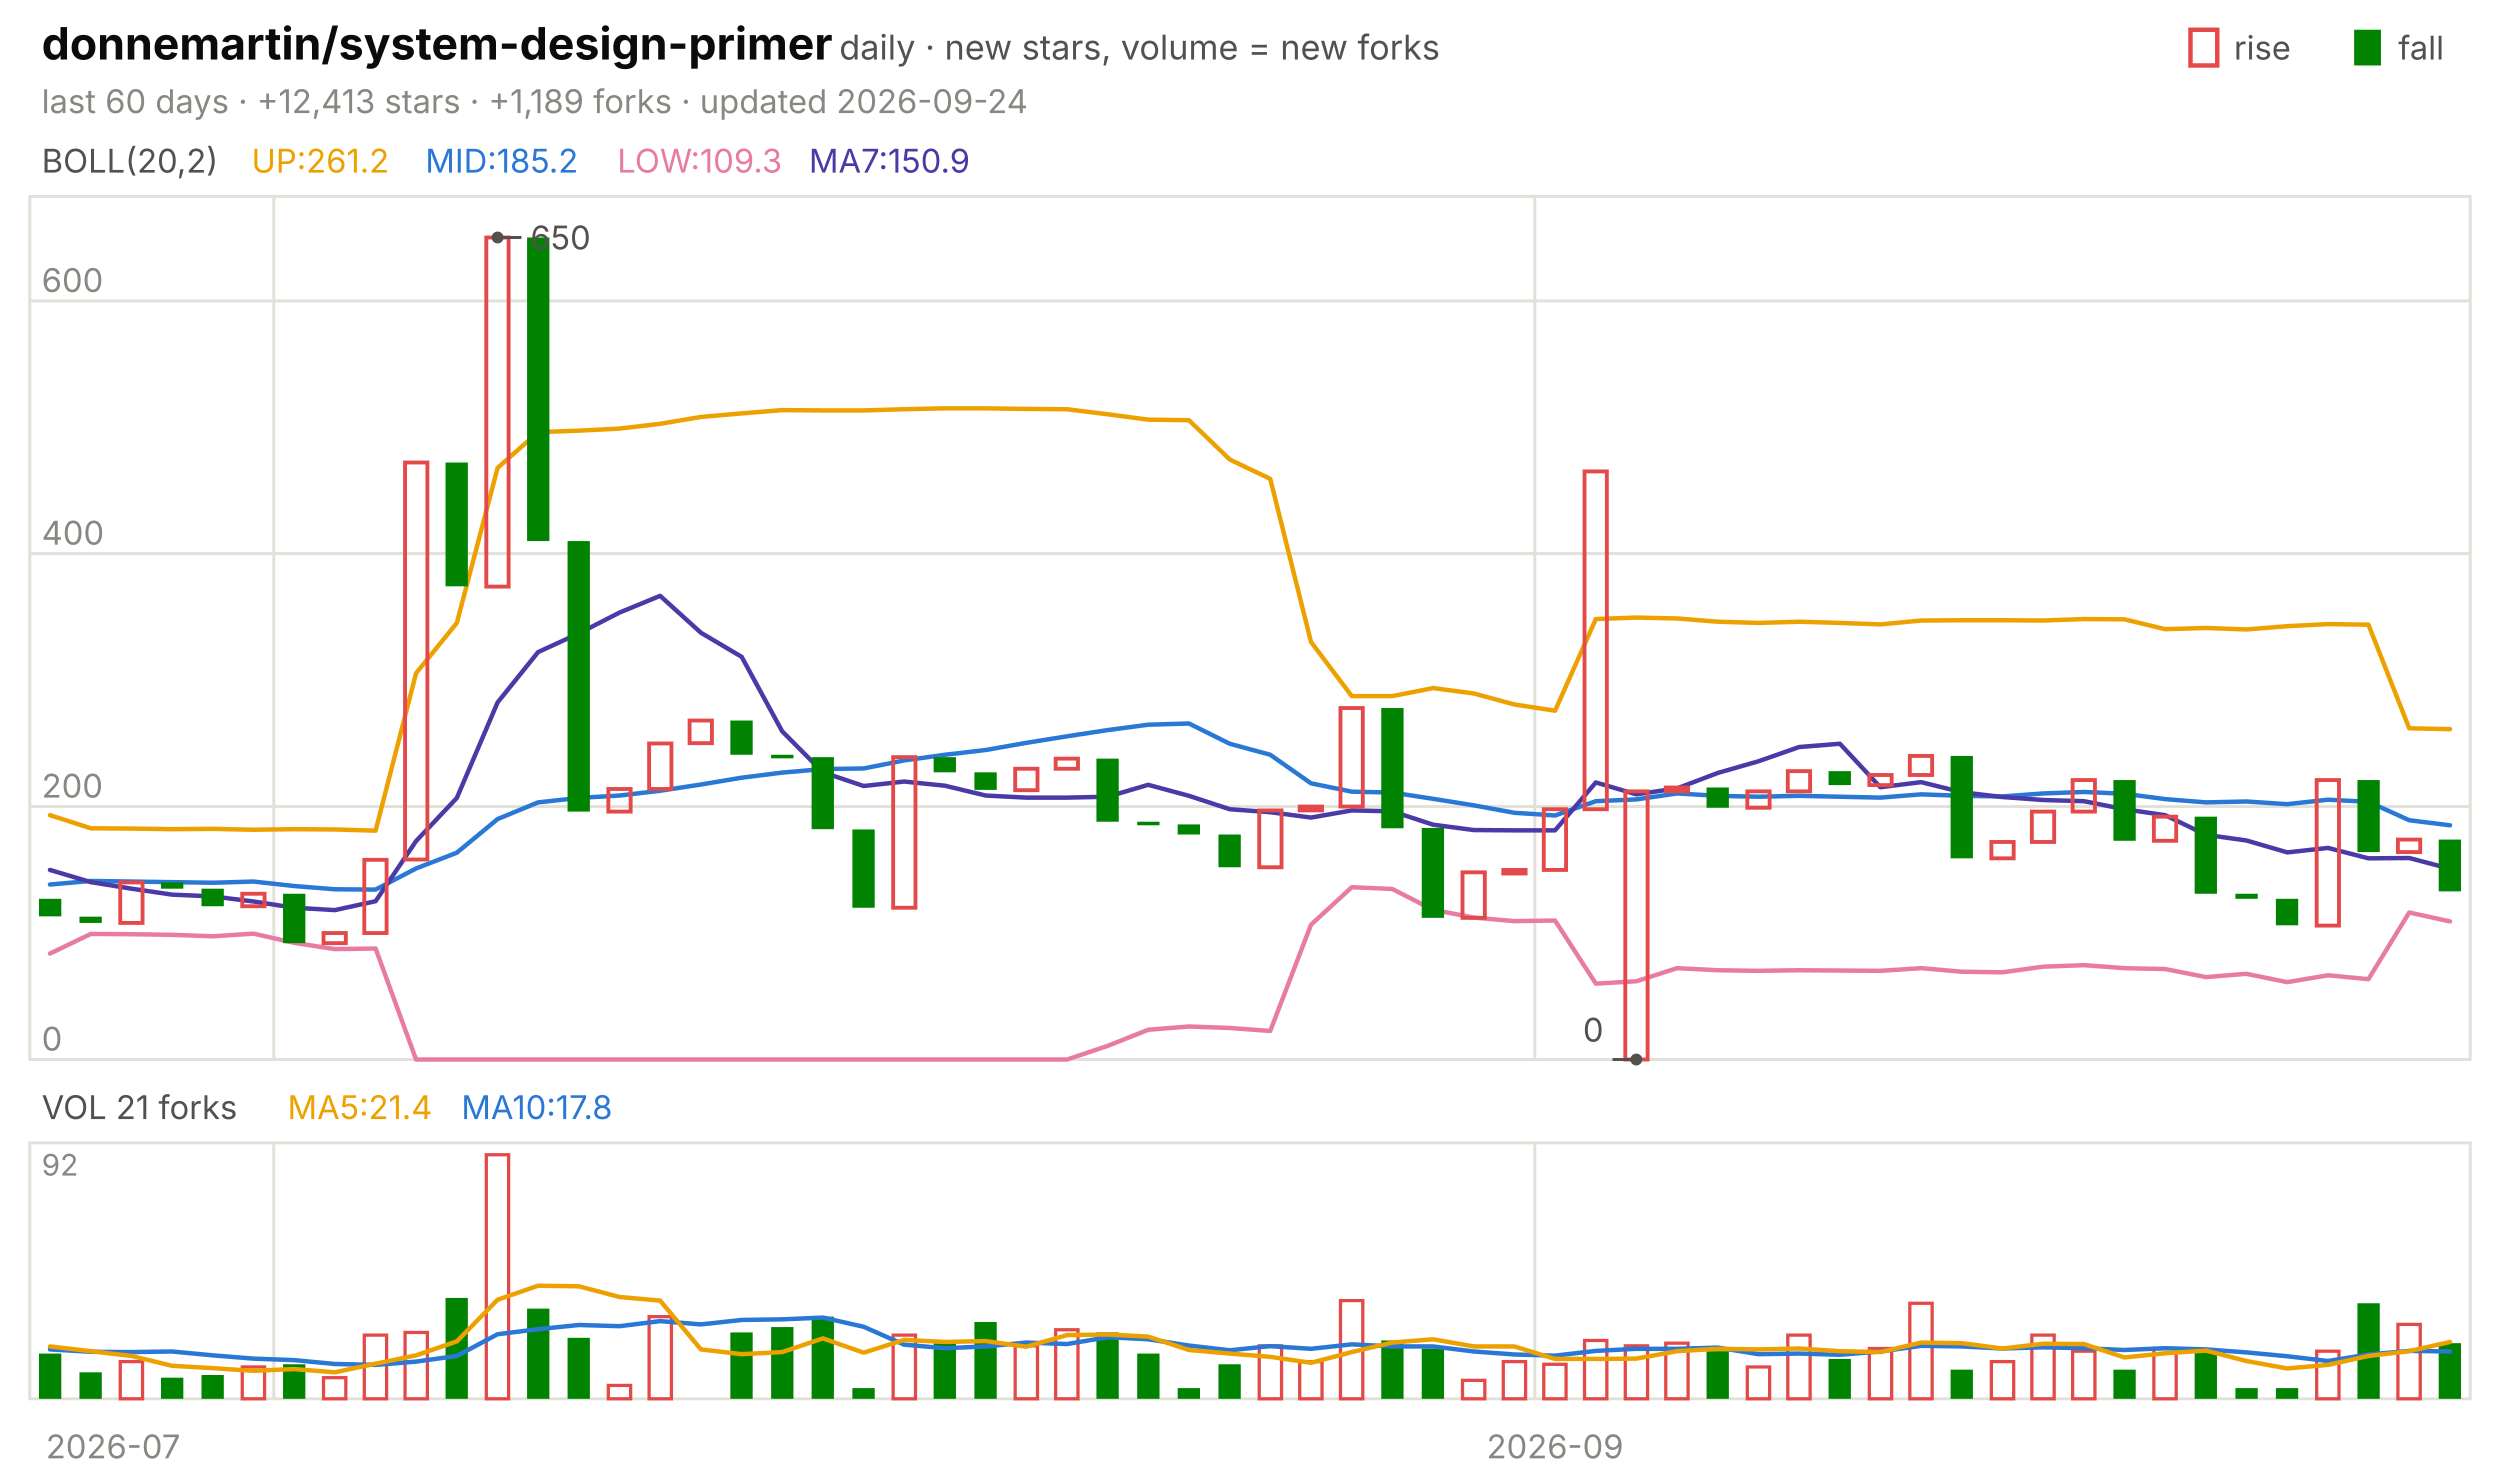
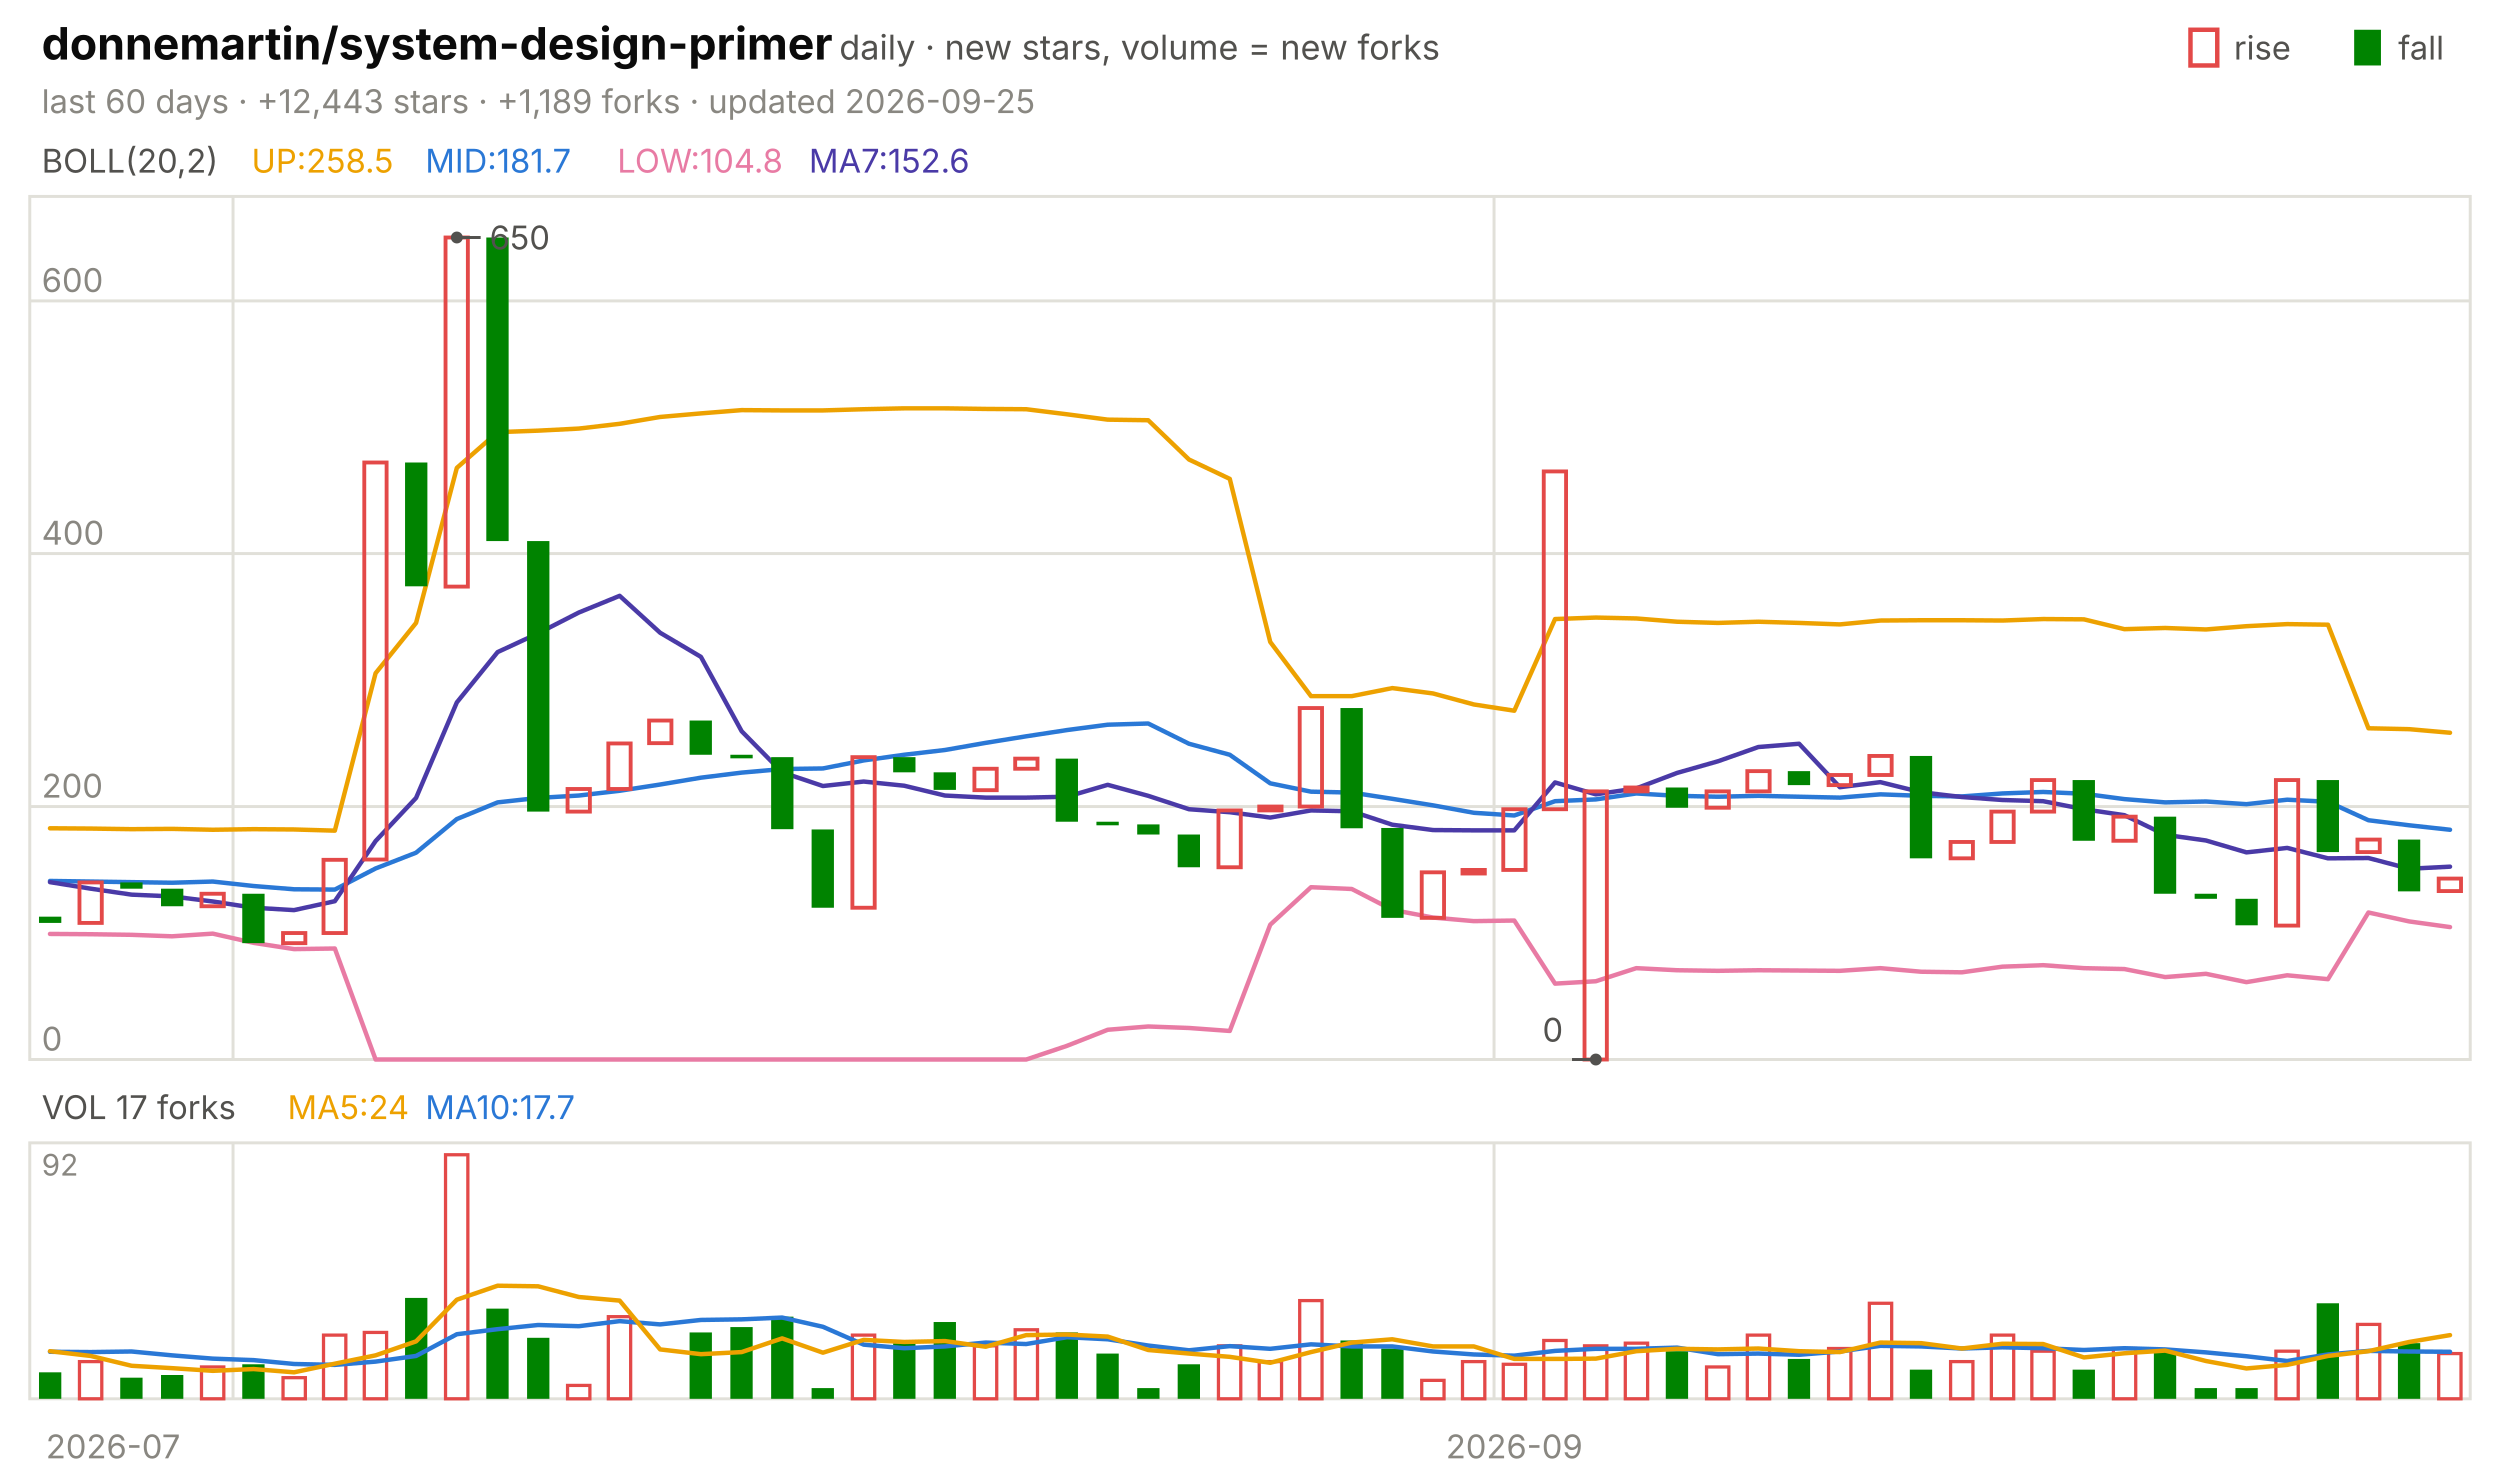
<svg xmlns="http://www.w3.org/2000/svg" viewBox="0 0 840 496" width="840" height="496" font-family="-apple-system,'Segoe UI',system-ui,sans-serif" role="img" aria-label="donnemartin/system-design-primer candlestick chart">
  <text x="14.0" y="20.0" font-size="15" fill="#0b0b0b" font-weight="650">donnemartin/system-design-primer</text>
  <text x="282.0" y="20.0" font-size="11.5" fill="#52514e">daily · new stars, volume = new forks</text>
  <text x="805.8" y="20.0" font-size="11.0" fill="#52514e">fall</text>
  <rect x="791" y="10" width="9" height="12" fill="#008300" />
  <text x="750.6" y="20.0" font-size="11.0" fill="#52514e">rise</text>
  <rect x="736" y="10" width="9" height="12" fill="none" stroke="#e34948" stroke-width="1.5" />
-   <text x="14.0" y="38.0" font-size="11.0" fill="#898781">last 60 days · +12,413 stars · +1,189 forks · updated 2026-09-24</text>
+   <text x="14.0" y="38.0" font-size="11.0" fill="#898781">last 60 days · +12,443 stars · +1,189 forks · updated 2026-09-25</text>
  <rect x="10" y="66" width="820" height="290" fill="none" stroke="#e1e0d9" />
  <rect x="10" y="384" width="820" height="86" fill="none" stroke="#e1e0d9" />
  <text x="38.0" y="490.0" font-size="11.0" fill="#898781" text-anchor="middle">2026-07</text>
-   <line x1="92.0" y1="66.0" x2="92.0" y2="356.0" stroke="#e1e0d9" stroke-width="1.0" />
-   <line x1="92.0" y1="384.0" x2="92.0" y2="470.0" stroke="#e1e0d9" stroke-width="1.0" />
-   <line x1="515.7" y1="66.0" x2="515.7" y2="356.0" stroke="#e1e0d9" stroke-width="1.0" />
-   <line x1="515.7" y1="384.0" x2="515.7" y2="470.0" stroke="#e1e0d9" stroke-width="1.0" />
-   <text x="522.5" y="490.0" font-size="11.0" fill="#898781" text-anchor="middle">2026-09</text>
+   <line x1="78.3" y1="66.0" x2="78.3" y2="356.0" stroke="#e1e0d9" stroke-width="1.0" />
+   <line x1="78.3" y1="384.0" x2="78.3" y2="470.0" stroke="#e1e0d9" stroke-width="1.0" />
+   <line x1="502.0" y1="66.0" x2="502.0" y2="356.0" stroke="#e1e0d9" stroke-width="1.0" />
+   <line x1="502.0" y1="384.0" x2="502.0" y2="470.0" stroke="#e1e0d9" stroke-width="1.0" />
+   <text x="508.8" y="490.0" font-size="11.0" fill="#898781" text-anchor="middle">2026-09</text>
  <text x="14.0" y="58.0" font-size="11.0" fill="#52514e">BOLL(20,2)</text>
-   <text x="84.5" y="58.0" font-size="11.0" fill="#eda100">UP:261.2</text>
-   <text x="142.9" y="58.0" font-size="11.0" fill="#2a78d6">MID:185.2</text>
-   <text x="207.4" y="58.0" font-size="11.0" fill="#e87ba4">LOW:109.3</text>
-   <text x="271.8" y="58.0" font-size="11.0" fill="#4a3aa7">MA7:150.9</text>
+   <text x="84.5" y="58.0" font-size="11.0" fill="#eda100">UP:258.5</text>
+   <text x="142.9" y="58.0" font-size="11.0" fill="#2a78d6">MID:181.7</text>
+   <text x="207.4" y="58.0" font-size="11.0" fill="#e87ba4">LOW:104.8</text>
+   <text x="271.8" y="58.0" font-size="11.0" fill="#4a3aa7">MA7:152.6</text>
  <line x1="10.0" y1="356.0" x2="830.0" y2="356.0" stroke="#e1e0d9" stroke-width="1.0" />
  <text x="14.0" y="353.0" font-size="11.0" fill="#898781">0</text>
  <line x1="10.0" y1="271.0" x2="830.0" y2="271.0" stroke="#e1e0d9" stroke-width="1.0" />
  <text x="14.0" y="268.0" font-size="11.0" fill="#898781">200</text>
  <line x1="10.0" y1="186.0" x2="830.0" y2="186.0" stroke="#e1e0d9" stroke-width="1.0" />
  <text x="14.0" y="183.0" font-size="11.0" fill="#898781">400</text>
  <line x1="10.0" y1="101.1" x2="830.0" y2="101.1" stroke="#e1e0d9" stroke-width="1.0" />
  <text x="14.0" y="98.1" font-size="11.0" fill="#898781">600</text>
-   <polyline points="16.8,273.9 30.5,278.3 44.2,278.4 57.8,278.6 71.5,278.5 85.2,278.8 98.8,278.6 112.5,278.7 126.2,279.1 139.8,226.2 153.5,209.3 167.2,157.2 180.8,145.2 194.5,144.7 208.2,144.0 221.8,142.4 235.5,140.1 249.2,138.9 262.8,137.8 276.5,137.9 290.2,137.9 303.8,137.5 317.5,137.2 331.2,137.2 344.8,137.4 358.5,137.5 372.2,139.2 385.8,141.0 399.5,141.2 413.2,154.4 426.8,160.9 440.5,215.7 454.2,233.9 467.8,233.9 481.5,231.2 495.2,233.0 508.8,236.7 522.5,238.8 536.2,208.0 549.8,207.5 563.5,207.8 577.2,208.9 590.8,209.3 604.5,208.9 618.2,209.3 631.8,209.8 645.5,208.5 659.2,208.4 672.8,208.4 686.5,208.5 700.2,208.0 713.8,208.1 727.5,211.4 741.2,211.0 754.8,211.5 768.5,210.4 782.2,209.7 795.8,209.9 809.5,244.7 823.2,245.0" fill="none" stroke="#eda100" stroke-width="1.5" stroke-linejoin="round" stroke-linecap="round" />
-   <polyline points="16.8,297.2 30.5,296.0 44.2,296.2 57.8,296.4 71.5,296.6 85.2,296.2 98.8,297.7 112.5,298.8 126.2,298.9 139.8,291.8 153.5,286.5 167.2,275.2 180.8,269.6 194.5,268.1 208.2,267.3 221.8,265.7 235.5,263.6 249.2,261.3 262.8,259.6 276.5,258.4 290.2,258.2 303.8,255.5 317.5,253.6 331.2,252.0 344.8,249.6 358.5,247.4 372.2,245.3 385.8,243.5 399.5,243.1 413.2,249.9 426.8,253.6 440.5,263.2 454.2,266.0 467.8,266.3 481.5,268.4 495.2,270.6 508.8,273.1 522.5,274.0 536.2,269.2 549.8,268.6 563.5,266.6 577.2,267.4 590.8,267.7 604.5,267.4 618.2,267.7 631.8,268.0 645.5,266.9 659.2,267.4 672.8,267.6 686.5,266.6 700.2,266.1 713.8,266.7 727.5,268.5 741.2,269.6 754.8,269.3 768.5,270.2 782.2,268.7 795.8,269.4 809.5,275.6 823.2,277.3" fill="none" stroke="#2a78d6" stroke-width="1.5" stroke-linejoin="round" stroke-linecap="round" />
-   <polyline points="16.8,320.4 30.5,313.8 44.2,313.9 57.8,314.1 71.5,314.6 85.2,313.7 98.8,316.8 112.5,318.9 126.2,318.7 139.8,356.0 153.5,356.0 167.2,356.0 180.8,356.0 194.5,356.0 208.2,356.0 221.8,356.0 235.5,356.0 249.2,356.0 262.8,356.0 276.5,356.0 290.2,356.0 303.8,356.0 317.5,356.0 331.2,356.0 344.8,356.0 358.5,356.0 372.2,351.4 385.8,346.0 399.5,344.9 413.2,345.4 426.8,346.4 440.5,310.7 454.2,298.1 467.8,298.7 481.5,305.7 495.2,308.3 508.8,309.5 522.5,309.3 536.2,330.5 549.8,329.7 563.5,325.3 577.2,326.0 590.8,326.2 604.5,326.0 618.2,326.1 631.8,326.2 645.5,325.3 659.2,326.5 672.8,326.7 686.5,324.8 700.2,324.3 713.8,325.3 727.5,325.6 741.2,328.3 754.8,327.2 768.5,330.0 782.2,327.7 795.8,329.0 809.5,306.6 823.2,309.6" fill="none" stroke="#e87ba4" stroke-width="1.5" stroke-linejoin="round" stroke-linecap="round" />
-   <polyline points="16.8,292.3 30.5,296.4 44.2,298.6 57.8,300.6 71.5,301.2 85.2,302.9 98.8,305.0 112.5,305.8 126.2,302.8 139.8,282.6 153.5,268.1 167.2,236.0 180.8,219.1 194.5,212.8 208.2,205.8 221.8,200.2 235.5,212.6 249.2,220.7 262.8,245.7 276.5,259.5 290.2,264.1 303.8,262.6 317.5,264.0 331.2,267.3 344.8,268.0 358.5,268.0 372.2,267.7 385.8,263.7 399.5,267.4 413.2,271.9 426.8,272.9 440.5,274.7 454.2,272.3 467.8,272.6 481.5,277.1 495.2,278.9 508.8,279.0 522.5,279.0 536.2,262.9 549.8,266.9 563.5,264.9 577.2,259.7 590.8,255.8 604.5,251.0 618.2,249.9 631.8,264.5 645.5,262.8 659.2,266.2 672.8,267.8 686.5,268.8 700.2,269.2 713.8,271.9 727.5,273.9 741.2,280.5 754.8,282.4 768.5,286.4 782.2,284.9 795.8,288.4 809.5,288.3 823.2,291.9" fill="none" stroke="#4a3aa7" stroke-width="1.5" stroke-linejoin="round" stroke-linecap="round" />
-   <rect x="13.1" y="302.0" width="7.5" height="5.9" fill="#008300" />
-   <rect x="26.7" y="308.0" width="7.5" height="2.1" fill="#008300" />
-   <rect x="40.4" y="296.5" width="7.5" height="13.6" fill="none" stroke="#e34948" stroke-width="1.3" />
-   <rect x="54.1" y="296.5" width="7.5" height="2.1" fill="#008300" />
-   <rect x="67.7" y="298.6" width="7.5" height="5.9" fill="#008300" />
-   <rect x="81.4" y="300.3" width="7.5" height="4.2" fill="none" stroke="#e34948" stroke-width="1.3" />
-   <rect x="95.1" y="300.3" width="7.5" height="16.6" fill="#008300" />
-   <rect x="108.7" y="313.5" width="7.5" height="3.4" fill="none" stroke="#e34948" stroke-width="1.3" />
-   <rect x="122.4" y="288.9" width="7.5" height="24.6" fill="none" stroke="#e34948" stroke-width="1.3" />
-   <rect x="136.1" y="155.4" width="7.5" height="133.4" fill="none" stroke="#e34948" stroke-width="1.3" />
-   <rect x="149.7" y="155.4" width="7.5" height="41.6" fill="#008300" />
-   <rect x="163.4" y="79.8" width="7.5" height="117.3" fill="none" stroke="#e34948" stroke-width="1.3" />
-   <rect x="177.1" y="79.8" width="7.5" height="102.0" fill="#008300" />
-   <rect x="190.7" y="181.8" width="7.5" height="90.9" fill="#008300" />
-   <rect x="204.4" y="265.1" width="7.5" height="7.6" fill="none" stroke="#e34948" stroke-width="1.3" />
-   <rect x="218.1" y="249.8" width="7.5" height="15.3" fill="none" stroke="#e34948" stroke-width="1.3" />
-   <rect x="231.7" y="242.1" width="7.5" height="7.6" fill="none" stroke="#e34948" stroke-width="1.3" />
-   <rect x="245.4" y="242.1" width="7.5" height="11.5" fill="#008300" />
-   <rect x="259.1" y="253.6" width="7.5" height="1.2" fill="#008300" />
-   <rect x="272.7" y="254.4" width="7.5" height="24.2" fill="#008300" />
-   <rect x="286.4" y="278.7" width="7.5" height="26.3" fill="#008300" />
-   <rect x="300.1" y="254.4" width="7.5" height="50.6" fill="none" stroke="#e34948" stroke-width="1.3" />
-   <rect x="313.7" y="254.4" width="7.5" height="5.1" fill="#008300" />
-   <rect x="327.4" y="259.5" width="7.5" height="5.9" fill="#008300" />
-   <rect x="341.1" y="258.3" width="7.5" height="7.2" fill="none" stroke="#e34948" stroke-width="1.3" />
-   <rect x="354.7" y="254.9" width="7.5" height="3.4" fill="none" stroke="#e34948" stroke-width="1.3" />
-   <rect x="368.4" y="254.9" width="7.5" height="21.2" fill="#008300" />
-   <rect x="382.1" y="276.1" width="7.5" height="1.2" fill="#008300" />
-   <rect x="395.7" y="277.0" width="7.5" height="3.4" fill="#008300" />
-   <rect x="409.4" y="280.4" width="7.5" height="11.0" fill="#008300" />
-   <rect x="423.1" y="272.3" width="7.5" height="19.1" fill="none" stroke="#e34948" stroke-width="1.3" />
-   <rect x="436.7" y="271.0" width="7.5" height="1.3" fill="none" stroke="#e34948" stroke-width="1.3" />
-   <rect x="450.4" y="237.9" width="7.5" height="33.1" fill="none" stroke="#e34948" stroke-width="1.3" />
-   <rect x="464.1" y="237.9" width="7.5" height="40.4" fill="#008300" />
-   <rect x="477.7" y="278.2" width="7.5" height="30.2" fill="#008300" />
-   <rect x="491.4" y="293.1" width="7.5" height="15.3" fill="none" stroke="#e34948" stroke-width="1.3" />
-   <rect x="505.1" y="292.3" width="7.5" height="1.2" fill="none" stroke="#e34948" stroke-width="1.3" />
-   <rect x="518.7" y="271.9" width="7.5" height="20.4" fill="none" stroke="#e34948" stroke-width="1.3" />
-   <rect x="532.4" y="158.4" width="7.5" height="113.5" fill="none" stroke="#e34948" stroke-width="1.3" />
-   <rect x="546.1" y="265.9" width="7.5" height="90.1" fill="none" stroke="#e34948" stroke-width="1.3" />
-   <rect x="559.7" y="264.6" width="7.5" height="1.3" fill="none" stroke="#e34948" stroke-width="1.3" />
-   <rect x="573.4" y="264.6" width="7.5" height="6.8" fill="#008300" />
-   <rect x="587.1" y="265.9" width="7.5" height="5.5" fill="none" stroke="#e34948" stroke-width="1.3" />
-   <rect x="600.7" y="259.1" width="7.5" height="6.8" fill="none" stroke="#e34948" stroke-width="1.3" />
-   <rect x="614.4" y="259.1" width="7.5" height="4.7" fill="#008300" />
-   <rect x="628.1" y="260.4" width="7.5" height="3.4" fill="none" stroke="#e34948" stroke-width="1.3" />
-   <rect x="641.7" y="254.0" width="7.5" height="6.4" fill="none" stroke="#e34948" stroke-width="1.3" />
-   <rect x="655.4" y="254.0" width="7.5" height="34.4" fill="#008300" />
-   <rect x="669.1" y="282.9" width="7.5" height="5.5" fill="none" stroke="#e34948" stroke-width="1.3" />
-   <rect x="682.7" y="272.7" width="7.5" height="10.2" fill="none" stroke="#e34948" stroke-width="1.3" />
-   <rect x="696.4" y="262.1" width="7.5" height="10.6" fill="none" stroke="#e34948" stroke-width="1.3" />
-   <rect x="710.1" y="262.1" width="7.5" height="20.4" fill="#008300" />
-   <rect x="723.7" y="274.4" width="7.5" height="8.1" fill="none" stroke="#e34948" stroke-width="1.3" />
-   <rect x="737.4" y="274.4" width="7.5" height="25.9" fill="#008300" />
-   <rect x="751.1" y="300.3" width="7.5" height="1.7" fill="#008300" />
-   <rect x="764.7" y="302.0" width="7.5" height="8.9" fill="#008300" />
-   <rect x="778.4" y="262.1" width="7.5" height="48.9" fill="none" stroke="#e34948" stroke-width="1.3" />
-   <rect x="792.1" y="262.1" width="7.5" height="24.2" fill="#008300" />
-   <rect x="805.7" y="282.1" width="7.5" height="4.2" fill="none" stroke="#e34948" stroke-width="1.3" />
-   <rect x="819.4" y="282.1" width="7.5" height="17.4" fill="#008300" />
-   <circle cx="167.2" cy="79.8" r="2" fill="#52514e" />
-   <line x1="167.2" y1="79.8" x2="175.2" y2="79.8" stroke="#52514e" stroke-width="1.0" />
-   <text x="178.2" y="83.8" font-size="11.0" fill="#52514e">650</text>
-   <circle cx="549.8" cy="356.0" r="2" fill="#52514e" />
-   <line x1="549.8" y1="356.0" x2="541.8" y2="356.0" stroke="#52514e" stroke-width="1.0" />
-   <text x="538.8" y="350.0" font-size="11.0" fill="#52514e" text-anchor="end">0</text>
-   <text x="14.0" y="376.0" font-size="11.0" fill="#52514e">VOL 21 forks</text>
-   <text x="96.6" y="376.0" font-size="11.0" fill="#eda100">MA5:21.4</text>
-   <text x="155.0" y="376.0" font-size="11.0" fill="#2a78d6">MA10:17.8</text>
+   <polyline points="16.8,278.3 30.5,278.4 44.2,278.6 57.8,278.5 71.5,278.8 85.2,278.6 98.8,278.7 112.5,279.1 126.2,226.2 139.8,209.3 153.5,157.2 167.2,145.2 180.8,144.7 194.5,144.0 208.2,142.4 221.8,140.1 235.5,138.9 249.2,137.8 262.8,137.9 276.5,137.9 290.2,137.5 303.8,137.2 317.5,137.2 331.2,137.4 344.8,137.5 358.5,139.2 372.2,141.0 385.8,141.2 399.5,154.4 413.2,160.9 426.8,215.7 440.5,233.9 454.2,233.9 467.8,231.2 481.5,233.0 495.2,236.7 508.8,238.8 522.5,208.0 536.2,207.5 549.8,207.8 563.5,208.9 577.2,209.3 590.8,208.9 604.5,209.3 618.2,209.8 631.8,208.5 645.5,208.4 659.2,208.4 672.8,208.5 686.5,208.0 700.2,208.1 713.8,211.4 727.5,211.0 741.2,211.5 754.8,210.4 768.5,209.7 782.2,209.9 795.8,244.7 809.5,245.0 823.2,246.2" fill="none" stroke="#eda100" stroke-width="1.5" stroke-linejoin="round" stroke-linecap="round" />
+   <polyline points="16.8,296.0 30.5,296.2 44.2,296.4 57.8,296.6 71.5,296.2 85.2,297.7 98.8,298.8 112.5,298.9 126.2,291.8 139.8,286.5 153.5,275.2 167.2,269.6 180.8,268.1 194.5,267.3 208.2,265.7 221.8,263.6 235.5,261.3 249.2,259.6 262.8,258.4 276.5,258.2 290.2,255.5 303.8,253.6 317.5,252.0 331.2,249.6 344.8,247.4 358.5,245.3 372.2,243.5 385.8,243.1 399.5,249.9 413.2,253.6 426.8,263.2 440.5,266.0 454.2,266.3 467.8,268.4 481.5,270.6 495.2,273.1 508.8,274.0 522.5,269.2 536.2,268.6 549.8,266.6 563.5,267.4 577.2,267.7 590.8,267.4 604.5,267.7 618.2,268.0 631.8,266.9 645.5,267.4 659.2,267.6 672.8,266.6 686.5,266.1 700.2,266.7 713.8,268.5 727.5,269.6 741.2,269.3 754.8,270.2 768.5,268.7 782.2,269.4 795.8,275.6 809.5,277.3 823.2,278.8" fill="none" stroke="#2a78d6" stroke-width="1.5" stroke-linejoin="round" stroke-linecap="round" />
+   <polyline points="16.8,313.8 30.5,313.9 44.2,314.1 57.8,314.6 71.5,313.7 85.2,316.8 98.8,318.9 112.5,318.7 126.2,356.0 139.8,356.0 153.5,356.0 167.2,356.0 180.8,356.0 194.5,356.0 208.2,356.0 221.8,356.0 235.5,356.0 249.2,356.0 262.8,356.0 276.5,356.0 290.2,356.0 303.8,356.0 317.5,356.0 331.2,356.0 344.8,356.0 358.5,351.4 372.2,346.0 385.8,344.9 399.5,345.4 413.2,346.4 426.8,310.7 440.5,298.1 454.2,298.7 467.8,305.7 481.5,308.3 495.2,309.5 508.8,309.3 522.5,330.5 536.2,329.7 549.8,325.3 563.5,326.0 577.2,326.2 590.8,326.0 604.5,326.1 618.2,326.2 631.8,325.3 645.5,326.5 659.2,326.7 672.8,324.8 686.5,324.3 700.2,325.3 713.8,325.6 727.5,328.3 741.2,327.2 754.8,330.0 768.5,327.7 782.2,329.0 795.8,306.6 809.5,309.6 823.2,311.5" fill="none" stroke="#e87ba4" stroke-width="1.5" stroke-linejoin="round" stroke-linecap="round" />
+   <polyline points="16.8,296.4 30.5,298.6 44.2,300.6 57.8,301.2 71.5,302.9 85.2,305.0 98.8,305.8 112.5,302.8 126.2,282.6 139.8,268.1 153.5,236.0 167.2,219.1 180.8,212.8 194.5,205.8 208.2,200.2 221.8,212.6 235.5,220.7 249.2,245.7 262.8,259.5 276.5,264.1 290.2,262.6 303.8,264.0 317.5,267.3 331.2,268.0 344.8,268.0 358.5,267.7 372.2,263.7 385.8,267.4 399.5,271.9 413.2,272.9 426.8,274.7 440.5,272.3 454.2,272.6 467.8,277.1 481.5,278.9 495.2,279.0 508.8,279.0 522.5,262.9 536.2,266.9 549.8,264.9 563.5,259.7 577.2,255.8 590.8,251.0 604.5,249.9 618.2,264.5 631.8,262.8 645.5,266.2 659.2,267.8 672.8,268.8 686.5,269.2 700.2,271.9 713.8,273.9 727.5,280.5 741.2,282.4 754.8,286.4 768.5,284.9 782.2,288.4 795.8,288.3 809.5,291.9 823.2,291.2" fill="none" stroke="#4a3aa7" stroke-width="1.5" stroke-linejoin="round" stroke-linecap="round" />
+   <rect x="13.1" y="308.0" width="7.5" height="2.1" fill="#008300" />
+   <rect x="26.7" y="296.5" width="7.5" height="13.6" fill="none" stroke="#e34948" stroke-width="1.3" />
+   <rect x="40.4" y="296.5" width="7.5" height="2.1" fill="#008300" />
+   <rect x="54.1" y="298.6" width="7.5" height="5.9" fill="#008300" />
+   <rect x="67.7" y="300.3" width="7.5" height="4.2" fill="none" stroke="#e34948" stroke-width="1.3" />
+   <rect x="81.4" y="300.3" width="7.5" height="16.6" fill="#008300" />
+   <rect x="95.1" y="313.5" width="7.5" height="3.4" fill="none" stroke="#e34948" stroke-width="1.3" />
+   <rect x="108.7" y="288.9" width="7.5" height="24.6" fill="none" stroke="#e34948" stroke-width="1.3" />
+   <rect x="122.4" y="155.4" width="7.5" height="133.4" fill="none" stroke="#e34948" stroke-width="1.3" />
+   <rect x="136.1" y="155.4" width="7.5" height="41.6" fill="#008300" />
+   <rect x="149.7" y="79.8" width="7.5" height="117.3" fill="none" stroke="#e34948" stroke-width="1.3" />
+   <rect x="163.4" y="79.8" width="7.5" height="102.0" fill="#008300" />
+   <rect x="177.1" y="181.8" width="7.5" height="90.9" fill="#008300" />
+   <rect x="190.7" y="265.1" width="7.5" height="7.6" fill="none" stroke="#e34948" stroke-width="1.3" />
+   <rect x="204.4" y="249.8" width="7.5" height="15.3" fill="none" stroke="#e34948" stroke-width="1.3" />
+   <rect x="218.1" y="242.1" width="7.5" height="7.6" fill="none" stroke="#e34948" stroke-width="1.3" />
+   <rect x="231.7" y="242.1" width="7.5" height="11.5" fill="#008300" />
+   <rect x="245.4" y="253.6" width="7.5" height="1.2" fill="#008300" />
+   <rect x="259.1" y="254.4" width="7.5" height="24.2" fill="#008300" />
+   <rect x="272.7" y="278.7" width="7.5" height="26.3" fill="#008300" />
+   <rect x="286.4" y="254.4" width="7.5" height="50.6" fill="none" stroke="#e34948" stroke-width="1.3" />
+   <rect x="300.1" y="254.4" width="7.5" height="5.1" fill="#008300" />
+   <rect x="313.7" y="259.5" width="7.5" height="5.9" fill="#008300" />
+   <rect x="327.4" y="258.3" width="7.5" height="7.2" fill="none" stroke="#e34948" stroke-width="1.3" />
+   <rect x="341.1" y="254.9" width="7.5" height="3.4" fill="none" stroke="#e34948" stroke-width="1.3" />
+   <rect x="354.7" y="254.9" width="7.5" height="21.2" fill="#008300" />
+   <rect x="368.4" y="276.1" width="7.5" height="1.2" fill="#008300" />
+   <rect x="382.1" y="277.0" width="7.5" height="3.4" fill="#008300" />
+   <rect x="395.7" y="280.4" width="7.5" height="11.0" fill="#008300" />
+   <rect x="409.4" y="272.3" width="7.5" height="19.1" fill="none" stroke="#e34948" stroke-width="1.3" />
+   <rect x="423.1" y="271.0" width="7.5" height="1.3" fill="none" stroke="#e34948" stroke-width="1.3" />
+   <rect x="436.7" y="237.9" width="7.5" height="33.1" fill="none" stroke="#e34948" stroke-width="1.3" />
+   <rect x="450.4" y="237.9" width="7.5" height="40.4" fill="#008300" />
+   <rect x="464.1" y="278.2" width="7.5" height="30.2" fill="#008300" />
+   <rect x="477.7" y="293.1" width="7.5" height="15.3" fill="none" stroke="#e34948" stroke-width="1.3" />
+   <rect x="491.4" y="292.3" width="7.5" height="1.2" fill="none" stroke="#e34948" stroke-width="1.3" />
+   <rect x="505.1" y="271.9" width="7.5" height="20.4" fill="none" stroke="#e34948" stroke-width="1.3" />
+   <rect x="518.7" y="158.4" width="7.5" height="113.5" fill="none" stroke="#e34948" stroke-width="1.3" />
+   <rect x="532.4" y="265.9" width="7.5" height="90.1" fill="none" stroke="#e34948" stroke-width="1.3" />
+   <rect x="546.1" y="264.6" width="7.5" height="1.3" fill="none" stroke="#e34948" stroke-width="1.3" />
+   <rect x="559.7" y="264.6" width="7.5" height="6.8" fill="#008300" />
+   <rect x="573.4" y="265.9" width="7.5" height="5.5" fill="none" stroke="#e34948" stroke-width="1.3" />
+   <rect x="587.1" y="259.1" width="7.5" height="6.8" fill="none" stroke="#e34948" stroke-width="1.3" />
+   <rect x="600.7" y="259.1" width="7.5" height="4.7" fill="#008300" />
+   <rect x="614.4" y="260.4" width="7.5" height="3.4" fill="none" stroke="#e34948" stroke-width="1.3" />
+   <rect x="628.1" y="254.0" width="7.5" height="6.4" fill="none" stroke="#e34948" stroke-width="1.3" />
+   <rect x="641.7" y="254.0" width="7.5" height="34.4" fill="#008300" />
+   <rect x="655.4" y="282.9" width="7.5" height="5.5" fill="none" stroke="#e34948" stroke-width="1.3" />
+   <rect x="669.1" y="272.7" width="7.5" height="10.2" fill="none" stroke="#e34948" stroke-width="1.3" />
+   <rect x="682.7" y="262.1" width="7.5" height="10.6" fill="none" stroke="#e34948" stroke-width="1.3" />
+   <rect x="696.4" y="262.1" width="7.5" height="20.4" fill="#008300" />
+   <rect x="710.1" y="274.4" width="7.5" height="8.1" fill="none" stroke="#e34948" stroke-width="1.3" />
+   <rect x="723.7" y="274.4" width="7.5" height="25.9" fill="#008300" />
+   <rect x="737.4" y="300.3" width="7.5" height="1.7" fill="#008300" />
+   <rect x="751.1" y="302.0" width="7.5" height="8.9" fill="#008300" />
+   <rect x="764.7" y="262.1" width="7.5" height="48.9" fill="none" stroke="#e34948" stroke-width="1.3" />
+   <rect x="778.4" y="262.1" width="7.5" height="24.2" fill="#008300" />
+   <rect x="792.1" y="282.1" width="7.5" height="4.2" fill="none" stroke="#e34948" stroke-width="1.3" />
+   <rect x="805.7" y="282.1" width="7.5" height="17.4" fill="#008300" />
+   <rect x="819.4" y="295.2" width="7.5" height="4.2" fill="none" stroke="#e34948" stroke-width="1.3" />
+   <circle cx="153.5" cy="79.8" r="2" fill="#52514e" />
+   <line x1="153.5" y1="79.8" x2="161.5" y2="79.8" stroke="#52514e" stroke-width="1.0" />
+   <text x="164.5" y="83.8" font-size="11.0" fill="#52514e">650</text>
+   <circle cx="536.2" cy="356.0" r="2" fill="#52514e" />
+   <line x1="536.2" y1="356.0" x2="528.2" y2="356.0" stroke="#52514e" stroke-width="1.0" />
+   <text x="525.2" y="350.0" font-size="11.0" fill="#52514e" text-anchor="end">0</text>
+   <text x="14.0" y="376.0" font-size="11.0" fill="#52514e">VOL 17 forks</text>
+   <text x="96.6" y="376.0" font-size="11.0" fill="#eda100">MA5:24</text>
+   <text x="142.9" y="376.0" font-size="11.0" fill="#2a78d6">MA10:17.7</text>
  <text x="14.0" y="395.0" font-size="10" fill="#898781">92</text>
-   <rect x="13.1" y="454.8" width="7.5" height="15.2" fill="#008300" />
-   <rect x="26.7" y="461.1" width="7.5" height="8.9" fill="#008300" />
-   <rect x="40.4" y="457.5" width="7.5" height="12.5" fill="none" stroke="#e34948" stroke-width="1.1" />
-   <rect x="54.1" y="462.9" width="7.5" height="7.1" fill="#008300" />
-   <rect x="67.7" y="462.0" width="7.5" height="8.0" fill="#008300" />
-   <rect x="81.4" y="459.3" width="7.5" height="10.7" fill="none" stroke="#e34948" stroke-width="1.1" />
-   <rect x="95.1" y="458.4" width="7.5" height="11.6" fill="#008300" />
-   <rect x="108.7" y="462.9" width="7.5" height="7.1" fill="none" stroke="#e34948" stroke-width="1.1" />
-   <rect x="122.4" y="448.6" width="7.5" height="21.4" fill="none" stroke="#e34948" stroke-width="1.1" />
-   <rect x="136.1" y="447.7" width="7.5" height="22.3" fill="none" stroke="#e34948" stroke-width="1.1" />
-   <rect x="149.7" y="436.1" width="7.5" height="33.9" fill="#008300" />
-   <rect x="163.4" y="388.0" width="7.5" height="82.0" fill="none" stroke="#e34948" stroke-width="1.1" />
-   <rect x="177.1" y="439.7" width="7.5" height="30.3" fill="#008300" />
-   <rect x="190.7" y="449.5" width="7.5" height="20.5" fill="#008300" />
-   <rect x="204.4" y="465.5" width="7.5" height="4.5" fill="none" stroke="#e34948" stroke-width="1.1" />
-   <rect x="218.1" y="442.4" width="7.5" height="27.6" fill="none" stroke="#e34948" stroke-width="1.1" />
-   <rect x="245.4" y="447.7" width="7.5" height="22.3" fill="#008300" />
-   <rect x="259.1" y="445.9" width="7.5" height="24.1" fill="#008300" />
-   <rect x="272.7" y="442.4" width="7.5" height="27.6" fill="#008300" />
-   <rect x="286.4" y="466.4" width="7.5" height="3.6" fill="#008300" />
-   <rect x="300.1" y="448.6" width="7.5" height="21.4" fill="none" stroke="#e34948" stroke-width="1.1" />
-   <rect x="313.7" y="451.3" width="7.5" height="18.7" fill="#008300" />
-   <rect x="327.4" y="444.2" width="7.5" height="25.8" fill="#008300" />
-   <rect x="341.1" y="452.2" width="7.5" height="17.8" fill="none" stroke="#e34948" stroke-width="1.1" />
-   <rect x="354.7" y="446.8" width="7.5" height="23.2" fill="none" stroke="#e34948" stroke-width="1.1" />
-   <rect x="368.4" y="447.7" width="7.5" height="22.3" fill="#008300" />
-   <rect x="382.1" y="454.8" width="7.5" height="15.2" fill="#008300" />
-   <rect x="395.7" y="466.4" width="7.5" height="3.6" fill="#008300" />
-   <rect x="409.4" y="458.4" width="7.5" height="11.6" fill="#008300" />
-   <rect x="423.1" y="452.2" width="7.5" height="17.8" fill="none" stroke="#e34948" stroke-width="1.1" />
-   <rect x="436.7" y="457.5" width="7.5" height="12.5" fill="none" stroke="#e34948" stroke-width="1.1" />
-   <rect x="450.4" y="437.0" width="7.5" height="33.0" fill="none" stroke="#e34948" stroke-width="1.1" />
-   <rect x="464.1" y="450.4" width="7.5" height="19.6" fill="#008300" />
-   <rect x="477.7" y="453.1" width="7.5" height="16.9" fill="#008300" />
-   <rect x="491.4" y="463.8" width="7.5" height="6.2" fill="none" stroke="#e34948" stroke-width="1.1" />
-   <rect x="505.1" y="457.5" width="7.5" height="12.5" fill="none" stroke="#e34948" stroke-width="1.1" />
-   <rect x="518.7" y="458.4" width="7.5" height="11.6" fill="none" stroke="#e34948" stroke-width="1.1" />
-   <rect x="532.4" y="450.4" width="7.5" height="19.6" fill="none" stroke="#e34948" stroke-width="1.1" />
-   <rect x="546.1" y="452.2" width="7.5" height="17.8" fill="none" stroke="#e34948" stroke-width="1.1" />
-   <rect x="559.7" y="451.3" width="7.5" height="18.7" fill="none" stroke="#e34948" stroke-width="1.1" />
-   <rect x="573.4" y="454.0" width="7.5" height="16.0" fill="#008300" />
-   <rect x="587.1" y="459.3" width="7.5" height="10.7" fill="none" stroke="#e34948" stroke-width="1.1" />
-   <rect x="600.7" y="448.6" width="7.5" height="21.4" fill="none" stroke="#e34948" stroke-width="1.1" />
-   <rect x="614.4" y="456.6" width="7.5" height="13.4" fill="#008300" />
-   <rect x="628.1" y="453.1" width="7.5" height="16.9" fill="none" stroke="#e34948" stroke-width="1.1" />
-   <rect x="641.7" y="437.9" width="7.5" height="32.1" fill="none" stroke="#e34948" stroke-width="1.1" />
-   <rect x="655.4" y="460.2" width="7.5" height="9.8" fill="#008300" />
-   <rect x="669.1" y="457.5" width="7.5" height="12.5" fill="none" stroke="#e34948" stroke-width="1.1" />
-   <rect x="682.7" y="448.6" width="7.5" height="21.4" fill="none" stroke="#e34948" stroke-width="1.1" />
-   <rect x="696.4" y="454.0" width="7.5" height="16.0" fill="none" stroke="#e34948" stroke-width="1.1" />
-   <rect x="710.1" y="460.2" width="7.5" height="9.8" fill="#008300" />
-   <rect x="723.7" y="453.1" width="7.5" height="16.9" fill="none" stroke="#e34948" stroke-width="1.1" />
-   <rect x="737.4" y="453.1" width="7.5" height="16.9" fill="#008300" />
+   <rect x="13.1" y="461.1" width="7.5" height="8.9" fill="#008300" />
+   <rect x="26.7" y="457.5" width="7.5" height="12.5" fill="none" stroke="#e34948" stroke-width="1.1" />
+   <rect x="40.4" y="462.9" width="7.5" height="7.1" fill="#008300" />
+   <rect x="54.1" y="462.0" width="7.5" height="8.0" fill="#008300" />
+   <rect x="67.7" y="459.3" width="7.5" height="10.7" fill="none" stroke="#e34948" stroke-width="1.1" />
+   <rect x="81.4" y="458.4" width="7.5" height="11.6" fill="#008300" />
+   <rect x="95.1" y="462.9" width="7.5" height="7.1" fill="none" stroke="#e34948" stroke-width="1.1" />
+   <rect x="108.7" y="448.6" width="7.5" height="21.4" fill="none" stroke="#e34948" stroke-width="1.1" />
+   <rect x="122.4" y="447.7" width="7.5" height="22.3" fill="none" stroke="#e34948" stroke-width="1.1" />
+   <rect x="136.1" y="436.1" width="7.5" height="33.9" fill="#008300" />
+   <rect x="149.7" y="388.0" width="7.5" height="82.0" fill="none" stroke="#e34948" stroke-width="1.1" />
+   <rect x="163.4" y="439.7" width="7.5" height="30.3" fill="#008300" />
+   <rect x="177.1" y="449.5" width="7.5" height="20.5" fill="#008300" />
+   <rect x="190.7" y="465.5" width="7.5" height="4.5" fill="none" stroke="#e34948" stroke-width="1.1" />
+   <rect x="204.4" y="442.4" width="7.5" height="27.6" fill="none" stroke="#e34948" stroke-width="1.1" />
+   <rect x="231.7" y="447.7" width="7.5" height="22.3" fill="#008300" />
+   <rect x="245.4" y="445.9" width="7.5" height="24.1" fill="#008300" />
+   <rect x="259.1" y="442.4" width="7.5" height="27.6" fill="#008300" />
+   <rect x="272.7" y="466.4" width="7.5" height="3.6" fill="#008300" />
+   <rect x="286.4" y="448.6" width="7.5" height="21.4" fill="none" stroke="#e34948" stroke-width="1.1" />
+   <rect x="300.1" y="451.3" width="7.5" height="18.7" fill="#008300" />
+   <rect x="313.7" y="444.2" width="7.5" height="25.8" fill="#008300" />
+   <rect x="327.4" y="452.2" width="7.5" height="17.8" fill="none" stroke="#e34948" stroke-width="1.1" />
+   <rect x="341.1" y="446.8" width="7.5" height="23.2" fill="none" stroke="#e34948" stroke-width="1.1" />
+   <rect x="354.7" y="447.7" width="7.5" height="22.3" fill="#008300" />
+   <rect x="368.4" y="454.8" width="7.5" height="15.2" fill="#008300" />
+   <rect x="382.1" y="466.4" width="7.5" height="3.6" fill="#008300" />
+   <rect x="395.7" y="458.4" width="7.5" height="11.6" fill="#008300" />
+   <rect x="409.4" y="452.2" width="7.5" height="17.8" fill="none" stroke="#e34948" stroke-width="1.1" />
+   <rect x="423.1" y="457.5" width="7.5" height="12.5" fill="none" stroke="#e34948" stroke-width="1.1" />
+   <rect x="436.7" y="437.0" width="7.5" height="33.0" fill="none" stroke="#e34948" stroke-width="1.1" />
+   <rect x="450.4" y="450.4" width="7.5" height="19.6" fill="#008300" />
+   <rect x="464.1" y="453.1" width="7.5" height="16.9" fill="#008300" />
+   <rect x="477.7" y="463.8" width="7.5" height="6.2" fill="none" stroke="#e34948" stroke-width="1.1" />
+   <rect x="491.4" y="457.5" width="7.5" height="12.5" fill="none" stroke="#e34948" stroke-width="1.1" />
+   <rect x="505.1" y="458.4" width="7.5" height="11.6" fill="none" stroke="#e34948" stroke-width="1.1" />
+   <rect x="518.7" y="450.4" width="7.5" height="19.6" fill="none" stroke="#e34948" stroke-width="1.1" />
+   <rect x="532.4" y="452.2" width="7.5" height="17.8" fill="none" stroke="#e34948" stroke-width="1.1" />
+   <rect x="546.1" y="451.3" width="7.5" height="18.7" fill="none" stroke="#e34948" stroke-width="1.1" />
+   <rect x="559.7" y="454.0" width="7.5" height="16.0" fill="#008300" />
+   <rect x="573.4" y="459.3" width="7.5" height="10.7" fill="none" stroke="#e34948" stroke-width="1.1" />
+   <rect x="587.1" y="448.6" width="7.5" height="21.4" fill="none" stroke="#e34948" stroke-width="1.1" />
+   <rect x="600.7" y="456.6" width="7.5" height="13.4" fill="#008300" />
+   <rect x="614.4" y="453.1" width="7.5" height="16.9" fill="none" stroke="#e34948" stroke-width="1.1" />
+   <rect x="628.1" y="437.9" width="7.5" height="32.1" fill="none" stroke="#e34948" stroke-width="1.1" />
+   <rect x="641.7" y="460.2" width="7.5" height="9.8" fill="#008300" />
+   <rect x="655.4" y="457.5" width="7.5" height="12.5" fill="none" stroke="#e34948" stroke-width="1.1" />
+   <rect x="669.1" y="448.6" width="7.5" height="21.4" fill="none" stroke="#e34948" stroke-width="1.1" />
+   <rect x="682.7" y="454.0" width="7.5" height="16.0" fill="none" stroke="#e34948" stroke-width="1.1" />
+   <rect x="696.4" y="460.2" width="7.5" height="9.8" fill="#008300" />
+   <rect x="710.1" y="453.1" width="7.5" height="16.9" fill="none" stroke="#e34948" stroke-width="1.1" />
+   <rect x="723.7" y="453.1" width="7.5" height="16.9" fill="#008300" />
+   <rect x="737.4" y="466.4" width="7.5" height="3.6" fill="#008300" />
  <rect x="751.1" y="466.4" width="7.5" height="3.6" fill="#008300" />
-   <rect x="764.7" y="466.4" width="7.5" height="3.6" fill="#008300" />
-   <rect x="778.4" y="454.0" width="7.5" height="16.0" fill="none" stroke="#e34948" stroke-width="1.1" />
-   <rect x="792.1" y="437.9" width="7.5" height="32.1" fill="#008300" />
-   <rect x="805.7" y="445.0" width="7.5" height="25.0" fill="none" stroke="#e34948" stroke-width="1.1" />
-   <rect x="819.4" y="451.3" width="7.5" height="18.7" fill="#008300" />
-   <polyline points="16.8,453.4 30.5,454.2 44.2,454.3 57.8,454.1 71.5,455.4 85.2,456.5 98.8,457.0 112.5,458.3 126.2,458.6 139.8,457.5 153.5,455.6 167.2,448.3 180.8,446.6 194.5,445.2 208.2,445.6 221.8,443.9 235.5,445.0 249.2,443.5 262.8,443.3 276.5,442.7 290.2,445.8 303.8,451.8 317.5,453.0 331.2,452.4 344.8,451.1 358.5,451.6 372.2,449.3 385.8,450.0 399.5,452.1 413.2,453.7 426.8,452.3 440.5,453.2 454.2,451.7 467.8,452.4 481.5,452.4 495.2,454.1 508.8,455.1 522.5,455.5 536.2,453.9 549.8,453.2 563.5,453.2 577.2,452.8 590.8,455.0 604.5,454.8 618.2,455.2 631.8,454.1 645.5,452.2 659.2,452.4 672.8,453.1 686.5,452.7 700.2,453.0 713.8,453.6 727.5,453.0 741.2,453.4 754.8,454.4 768.5,455.7 782.2,457.3 795.8,455.1 809.5,453.9 823.2,454.1" fill="none" stroke="#2a78d6" stroke-width="1.5" stroke-linejoin="round" stroke-linecap="round" />
-   <polyline points="16.8,452.4 30.5,454.0 44.2,455.6 57.8,458.9 71.5,459.7 85.2,460.6 98.8,460.0 112.5,461.1 126.2,458.2 139.8,455.4 153.5,450.7 167.2,436.7 180.8,432.0 194.5,432.2 208.2,435.8 221.8,437.0 235.5,453.4 249.2,455.0 262.8,454.3 276.5,449.7 290.2,454.5 303.8,450.2 317.5,450.9 331.2,450.6 344.8,452.5 358.5,448.6 372.2,448.4 385.8,449.1 399.5,453.6 413.2,454.8 426.8,455.9 440.5,457.9 454.2,454.3 467.8,451.1 481.5,450.0 495.2,452.4 508.8,452.4 522.5,456.6 536.2,456.6 549.8,456.5 563.5,454.0 577.2,453.2 590.8,453.4 604.5,453.1 618.2,454.0 631.8,454.3 645.5,451.1 659.2,451.3 672.8,453.1 686.5,451.5 700.2,451.6 713.8,456.1 727.5,454.7 741.2,453.8 754.8,457.3 768.5,459.8 782.2,458.6 795.8,455.6 809.5,454.0 823.2,450.9" fill="none" stroke="#eda100" stroke-width="1.5" stroke-linejoin="round" stroke-linecap="round" />
+   <rect x="764.7" y="454.0" width="7.5" height="16.0" fill="none" stroke="#e34948" stroke-width="1.1" />
+   <rect x="778.4" y="437.9" width="7.5" height="32.1" fill="#008300" />
+   <rect x="792.1" y="445.0" width="7.5" height="25.0" fill="none" stroke="#e34948" stroke-width="1.1" />
+   <rect x="805.7" y="451.3" width="7.5" height="18.7" fill="#008300" />
+   <rect x="819.4" y="454.8" width="7.5" height="15.2" fill="none" stroke="#e34948" stroke-width="1.1" />
+   <polyline points="16.8,454.2 30.5,454.3 44.2,454.1 57.8,455.4 71.5,456.5 85.2,457.0 98.8,458.3 112.5,458.6 126.2,457.5 139.8,455.6 153.5,448.3 167.2,446.6 180.8,445.2 194.5,445.6 208.2,443.9 221.8,445.0 235.5,443.5 249.2,443.3 262.8,442.7 276.5,445.8 290.2,451.8 303.8,453.0 317.5,452.4 331.2,451.1 344.8,451.6 358.5,449.3 372.2,450.0 385.8,452.1 399.5,453.7 413.2,452.3 426.8,453.2 440.5,451.7 454.2,452.4 467.8,452.4 481.5,454.1 495.2,455.1 508.8,455.5 522.5,453.9 536.2,453.2 549.8,453.2 563.5,452.8 577.2,455.0 590.8,454.8 604.5,455.2 618.2,454.1 631.8,452.2 645.5,452.4 659.2,453.1 672.8,452.7 686.5,453.0 700.2,453.6 713.8,453.0 727.5,453.4 741.2,454.4 754.8,455.7 768.5,457.3 782.2,455.1 795.8,453.9 809.5,454.1 823.2,454.2" fill="none" stroke="#2a78d6" stroke-width="1.5" stroke-linejoin="round" stroke-linecap="round" />
+   <polyline points="16.8,454.0 30.5,455.6 44.2,458.9 57.8,459.7 71.5,460.6 85.2,460.0 98.8,461.1 112.5,458.2 126.2,455.4 139.8,450.7 153.5,436.7 167.2,432.0 180.8,432.2 194.5,435.8 208.2,437.0 221.8,453.4 235.5,455.0 249.2,454.3 262.8,449.7 276.5,454.5 290.2,450.2 303.8,450.9 317.5,450.6 331.2,452.5 344.8,448.6 358.5,448.4 372.2,449.1 385.8,453.6 399.5,454.8 413.2,455.9 426.8,457.9 440.5,454.3 454.2,451.1 467.8,450.0 481.5,452.4 495.2,452.4 508.8,456.6 522.5,456.6 536.2,456.5 549.8,454.0 563.5,453.2 577.2,453.4 590.8,453.1 604.5,454.0 618.2,454.3 631.8,451.1 645.5,451.3 659.2,453.1 672.8,451.5 686.5,451.6 700.2,456.1 713.8,454.7 727.5,453.8 741.2,457.3 754.8,459.8 768.5,458.6 782.2,455.6 795.8,454.0 809.5,450.9 823.2,448.6" fill="none" stroke="#eda100" stroke-width="1.5" stroke-linejoin="round" stroke-linecap="round" />
</svg>
